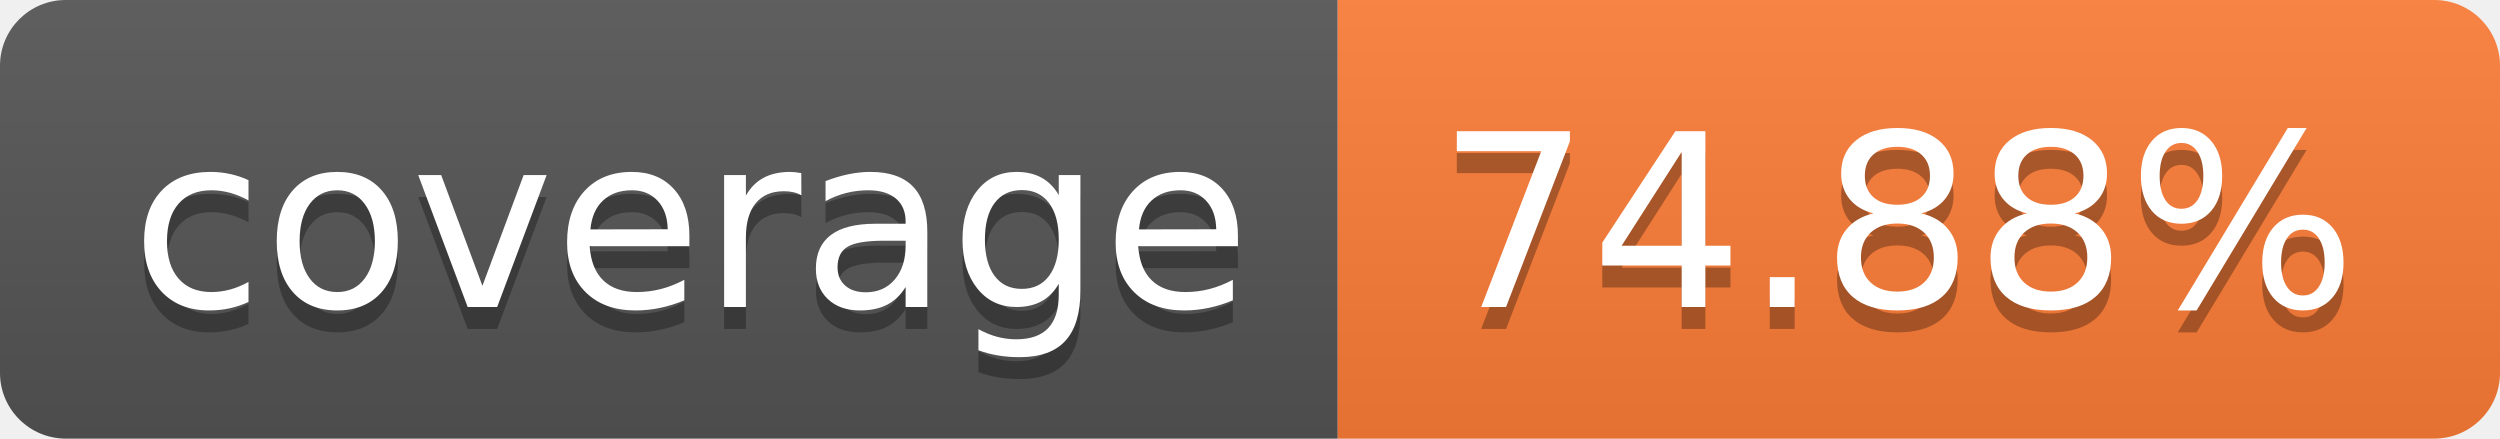
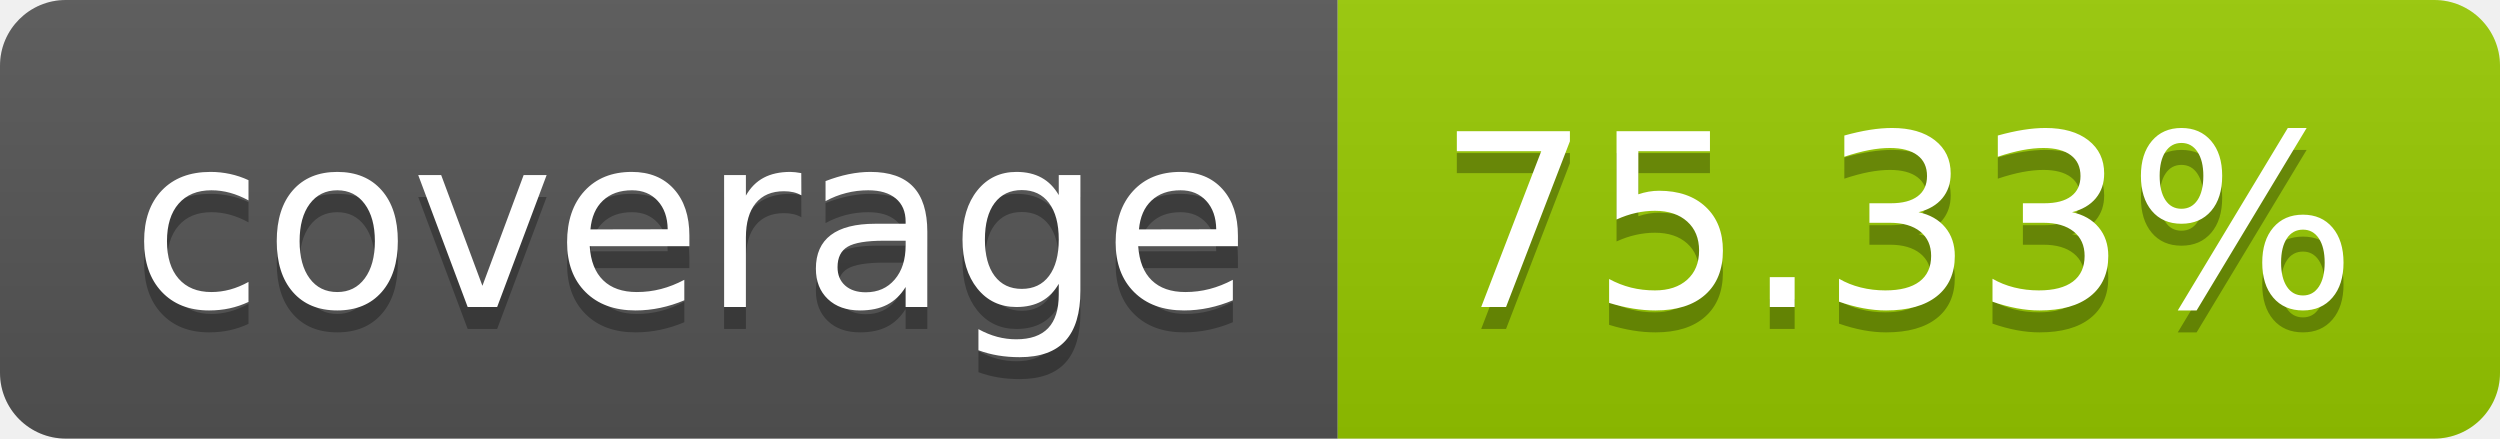
- <svg xmlns="http://www.w3.org/2000/svg" width="114" height="20" role="img" aria-label="coverage: 74.88%">
+ <svg xmlns="http://www.w3.org/2000/svg" width="114" height="20" role="img" aria-label="coverage: 75.33%">
  <linearGradient id="s" x2="0" y2="100%">
    <stop offset="0" stop-color="#bbb" stop-opacity=".1" />
    <stop offset="1" stop-opacity=".1" />
  </linearGradient>
  <clipPath id="r">
    <rect width="114" height="20" rx="3" fill="#fff" />
  </clipPath>
  <g clip-path="url(#r)">
    <rect width="61" height="20" fill="#555" />
-     <rect x="61" width="53" height="20" fill="#fe7d37" />
+     <rect x="61" width="53" height="20" fill="#97ca00" />
    <rect width="114" height="20" fill="url(#s)" />
  </g>
  <g fill="#fff" text-anchor="middle" font-family="Verdana,Geneva,DejaVu Sans,sans-serif" text-rendering="geometricPrecision" font-size="110">
    <text aria-hidden="true" x="315" y="150" fill="#010101" fill-opacity=".3" transform="scale(.1)" textLength="510">coverage</text>
    <text x="315" y="140" transform="scale(.1)" fill="#fff" textLength="510">coverage</text>
-     <text aria-hidden="true" x="865" y="150" fill="#010101" fill-opacity=".3" transform="scale(.1)" textLength="430">74.88%</text>
-     <text x="865" y="140" transform="scale(.1)" fill="#fff" textLength="430">74.88%</text>
+     <text aria-hidden="true" x="865" y="150" fill="#010101" fill-opacity=".3" transform="scale(.1)" textLength="430">75.33%</text>
+     <text x="865" y="140" transform="scale(.1)" fill="#fff" textLength="430">75.33%</text>
  </g>
</svg>
